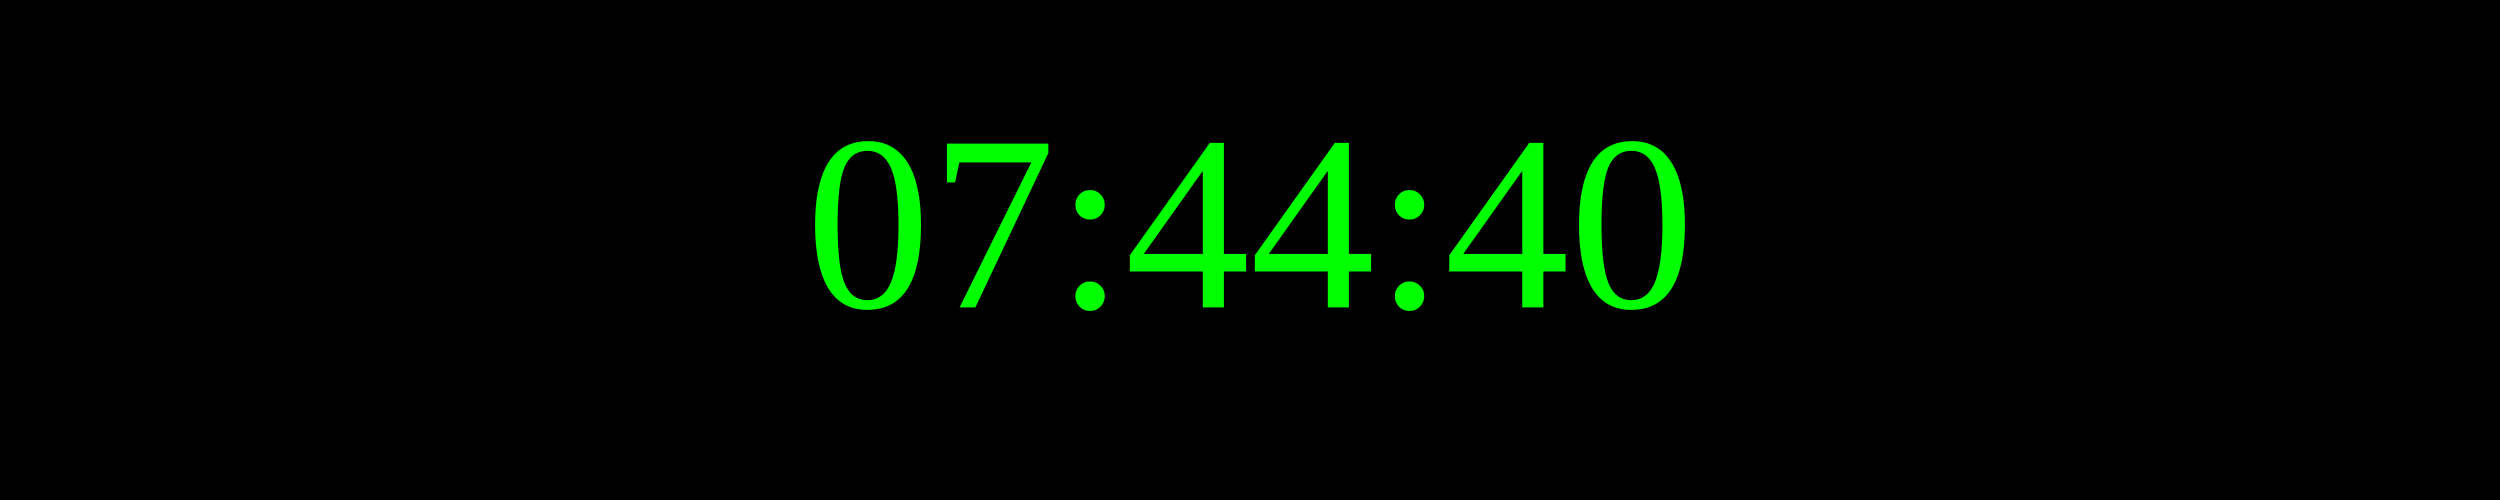
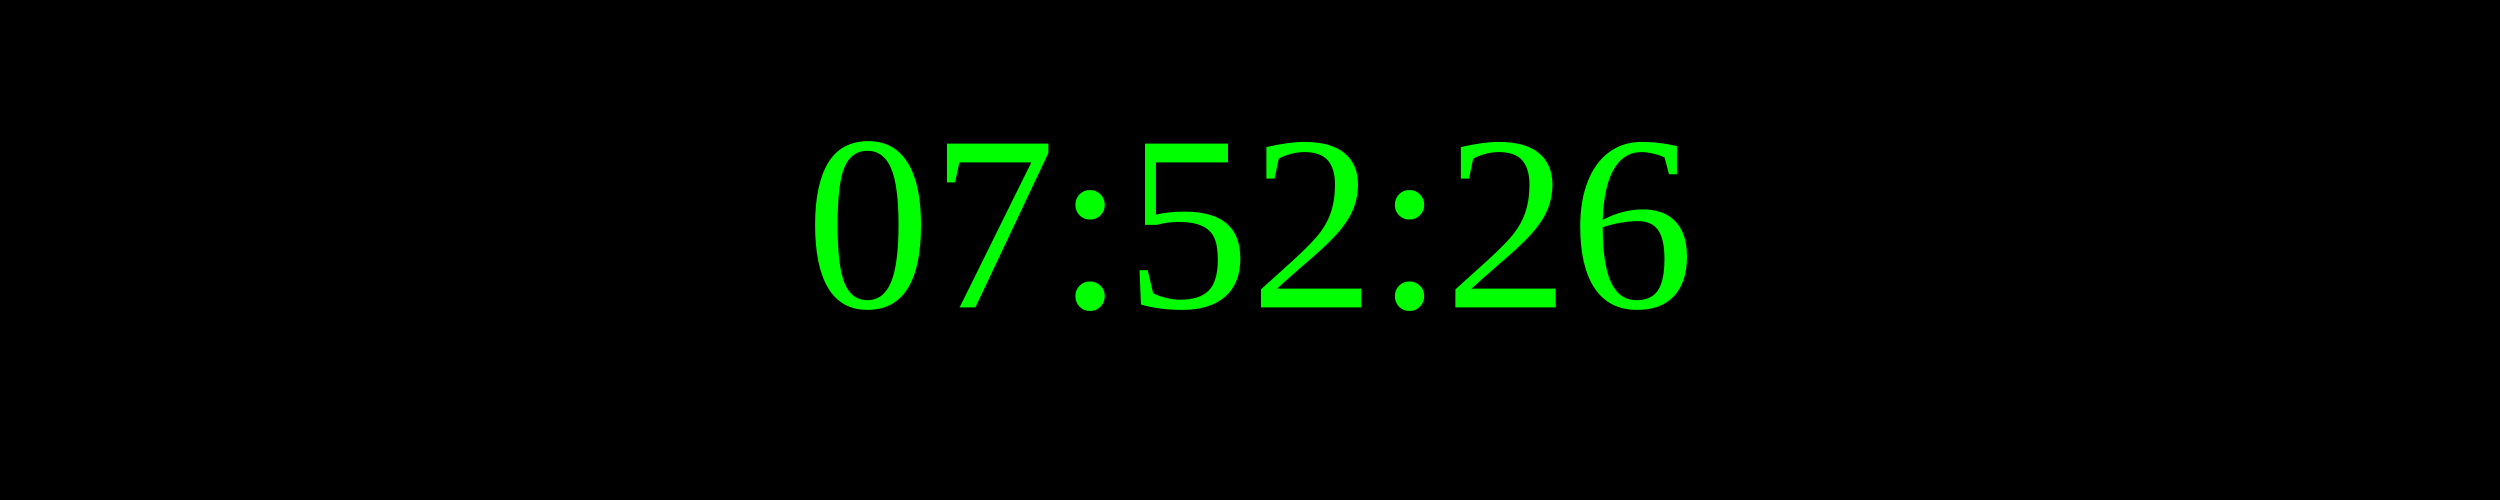
<svg xmlns="http://www.w3.org/2000/svg" width="250" height="50">
  <rect width="100%" height="100%" fill="black" />
  <text x="50%" y="50%" font-size="25" fill="lime" text-anchor="middle" dominant-baseline="middle">
- 07:44:40
+ 07:52:26
</text>
</svg>
